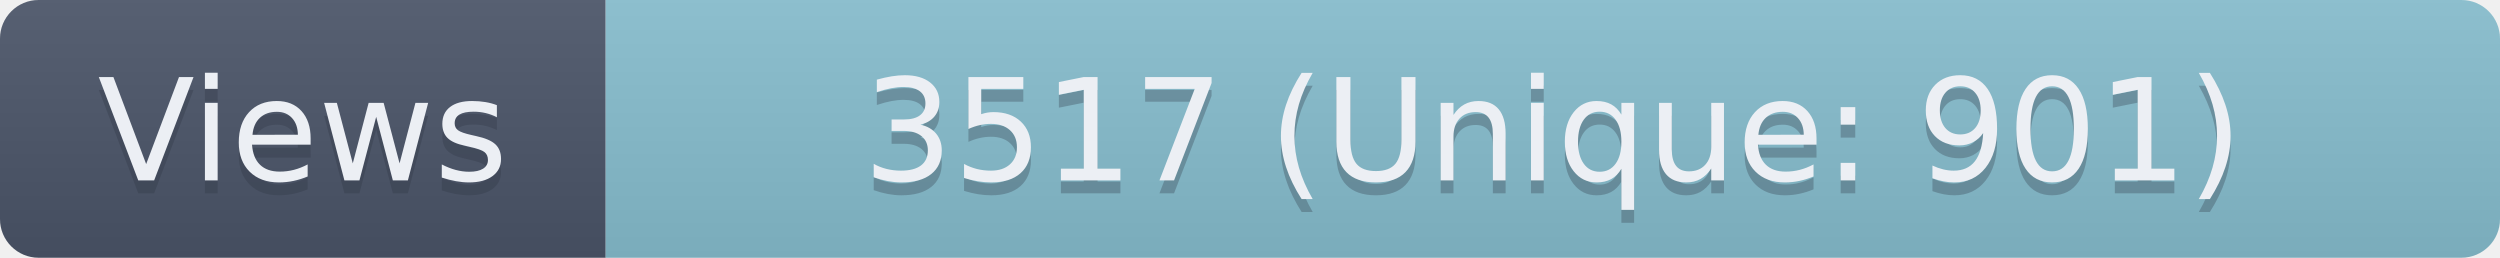
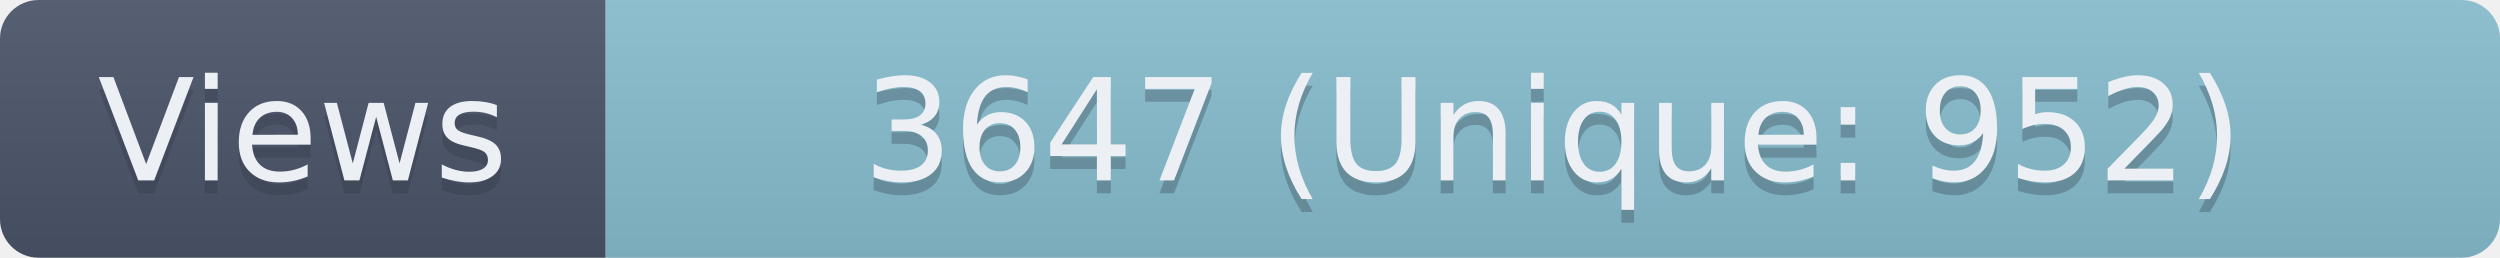
- <svg xmlns="http://www.w3.org/2000/svg" width="194" height="20" role="img" aria-label="Views: 3517 (Unique: 901)">
+ <svg xmlns="http://www.w3.org/2000/svg" width="194" height="20" role="img" aria-label="Views: 3647 (Unique: 952)">
  <linearGradient id="s" x2="0" y2="100%">
    <stop offset="0" stop-color="#bbb" stop-opacity=".1" />
    <stop offset="1" stop-opacity=".1" />
  </linearGradient>
  <clipPath id="r">
    <rect width="194" height="20" rx="3" fill="#fff" />
  </clipPath>
  <g clip-path="url(#r)">
    <rect width="47" height="20" fill="#4C566A" />
    <rect x="47" width="147" height="20" fill="#88C0D0" />
    <rect width="194" height="20" fill="url(#s)" />
  </g>
  <g fill="#ECEFF4" text-anchor="middle" font-family="Verdana,Geneva,DejaVu Sans,sans-serif" text-rendering="geometricPrecision" font-size="110">
    <text aria-hidden="true" x="235" y="150" fill="#2E3440" fill-opacity=".3" transform="scale(.1)" textLength="370">Views</text>
    <text x="235" y="140" transform="scale(.1)" textLength="370">Views</text>
-     <text aria-hidden="true" x="1205" y="150" fill="#2E3440" fill-opacity=".3" transform="scale(.1)" textLength="1370">3517 (Unique: 901)</text>
-     <text x="1205" y="140" transform="scale(.1)" textLength="1370">3517 (Unique: 901)</text>
+     <text aria-hidden="true" x="1205" y="150" fill="#2E3440" fill-opacity=".3" transform="scale(.1)" textLength="1370">3647 (Unique: 952)</text>
+     <text x="1205" y="140" transform="scale(.1)" textLength="1370">3647 (Unique: 952)</text>
  </g>
</svg>
